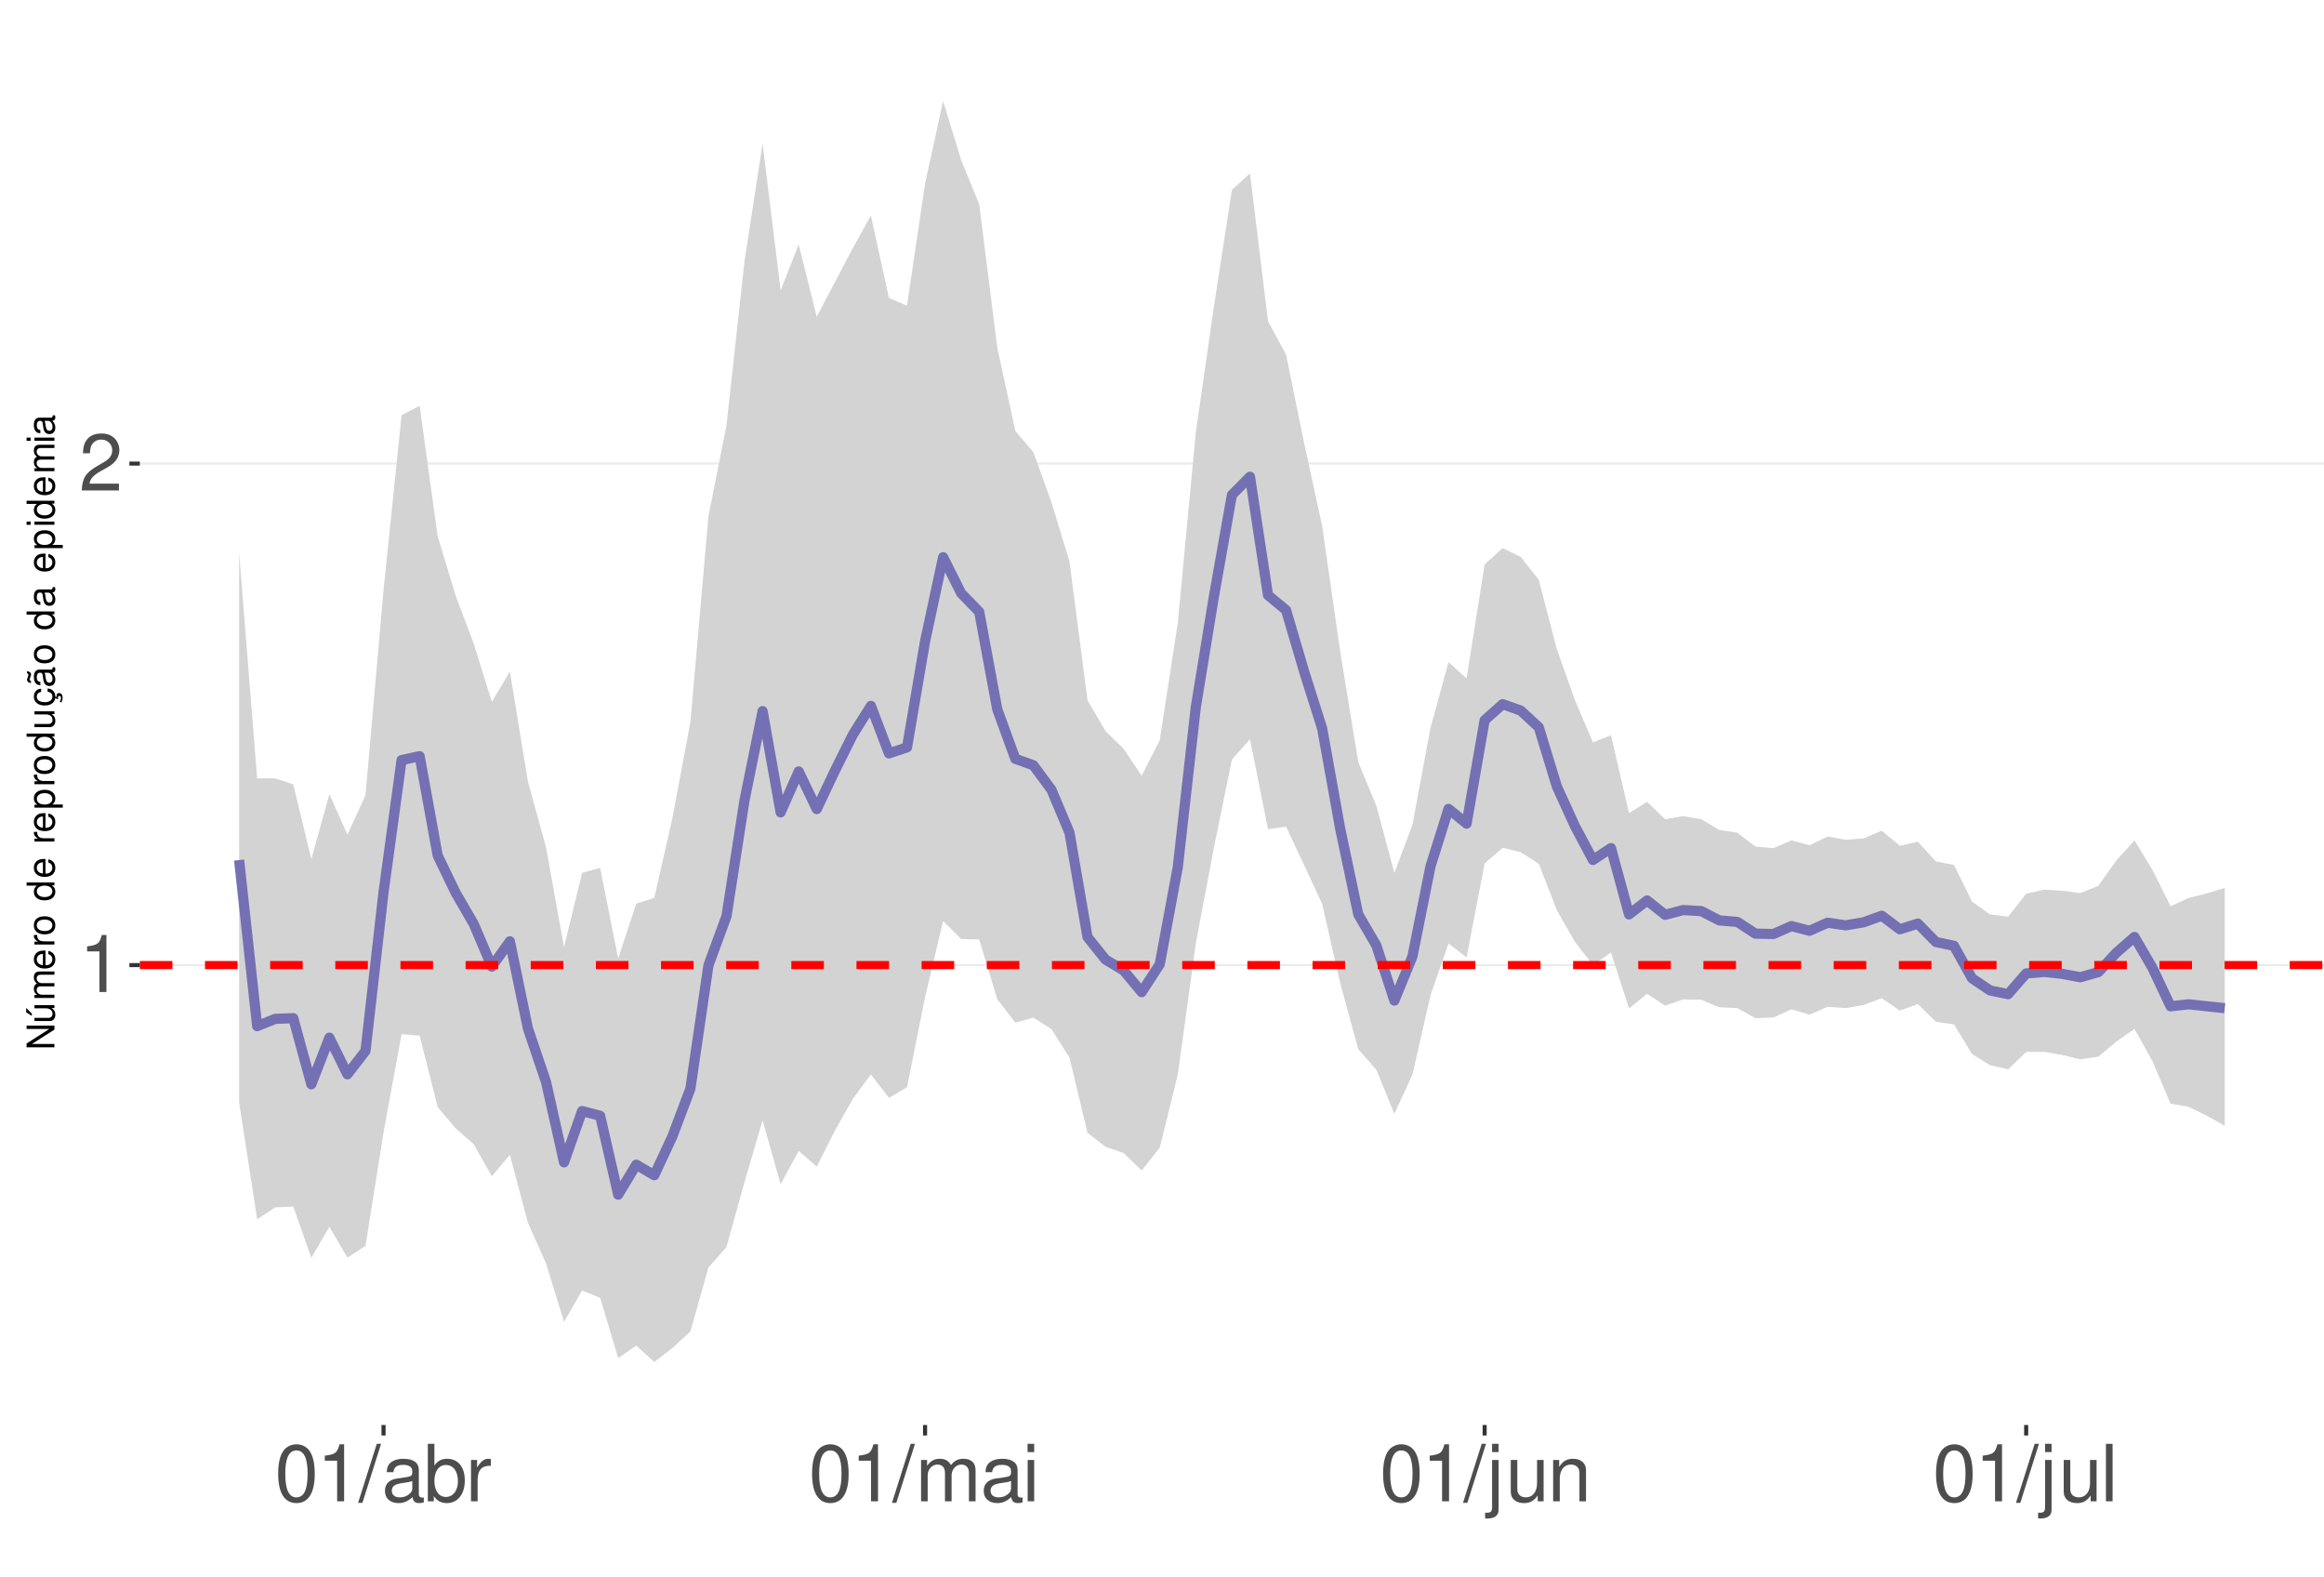
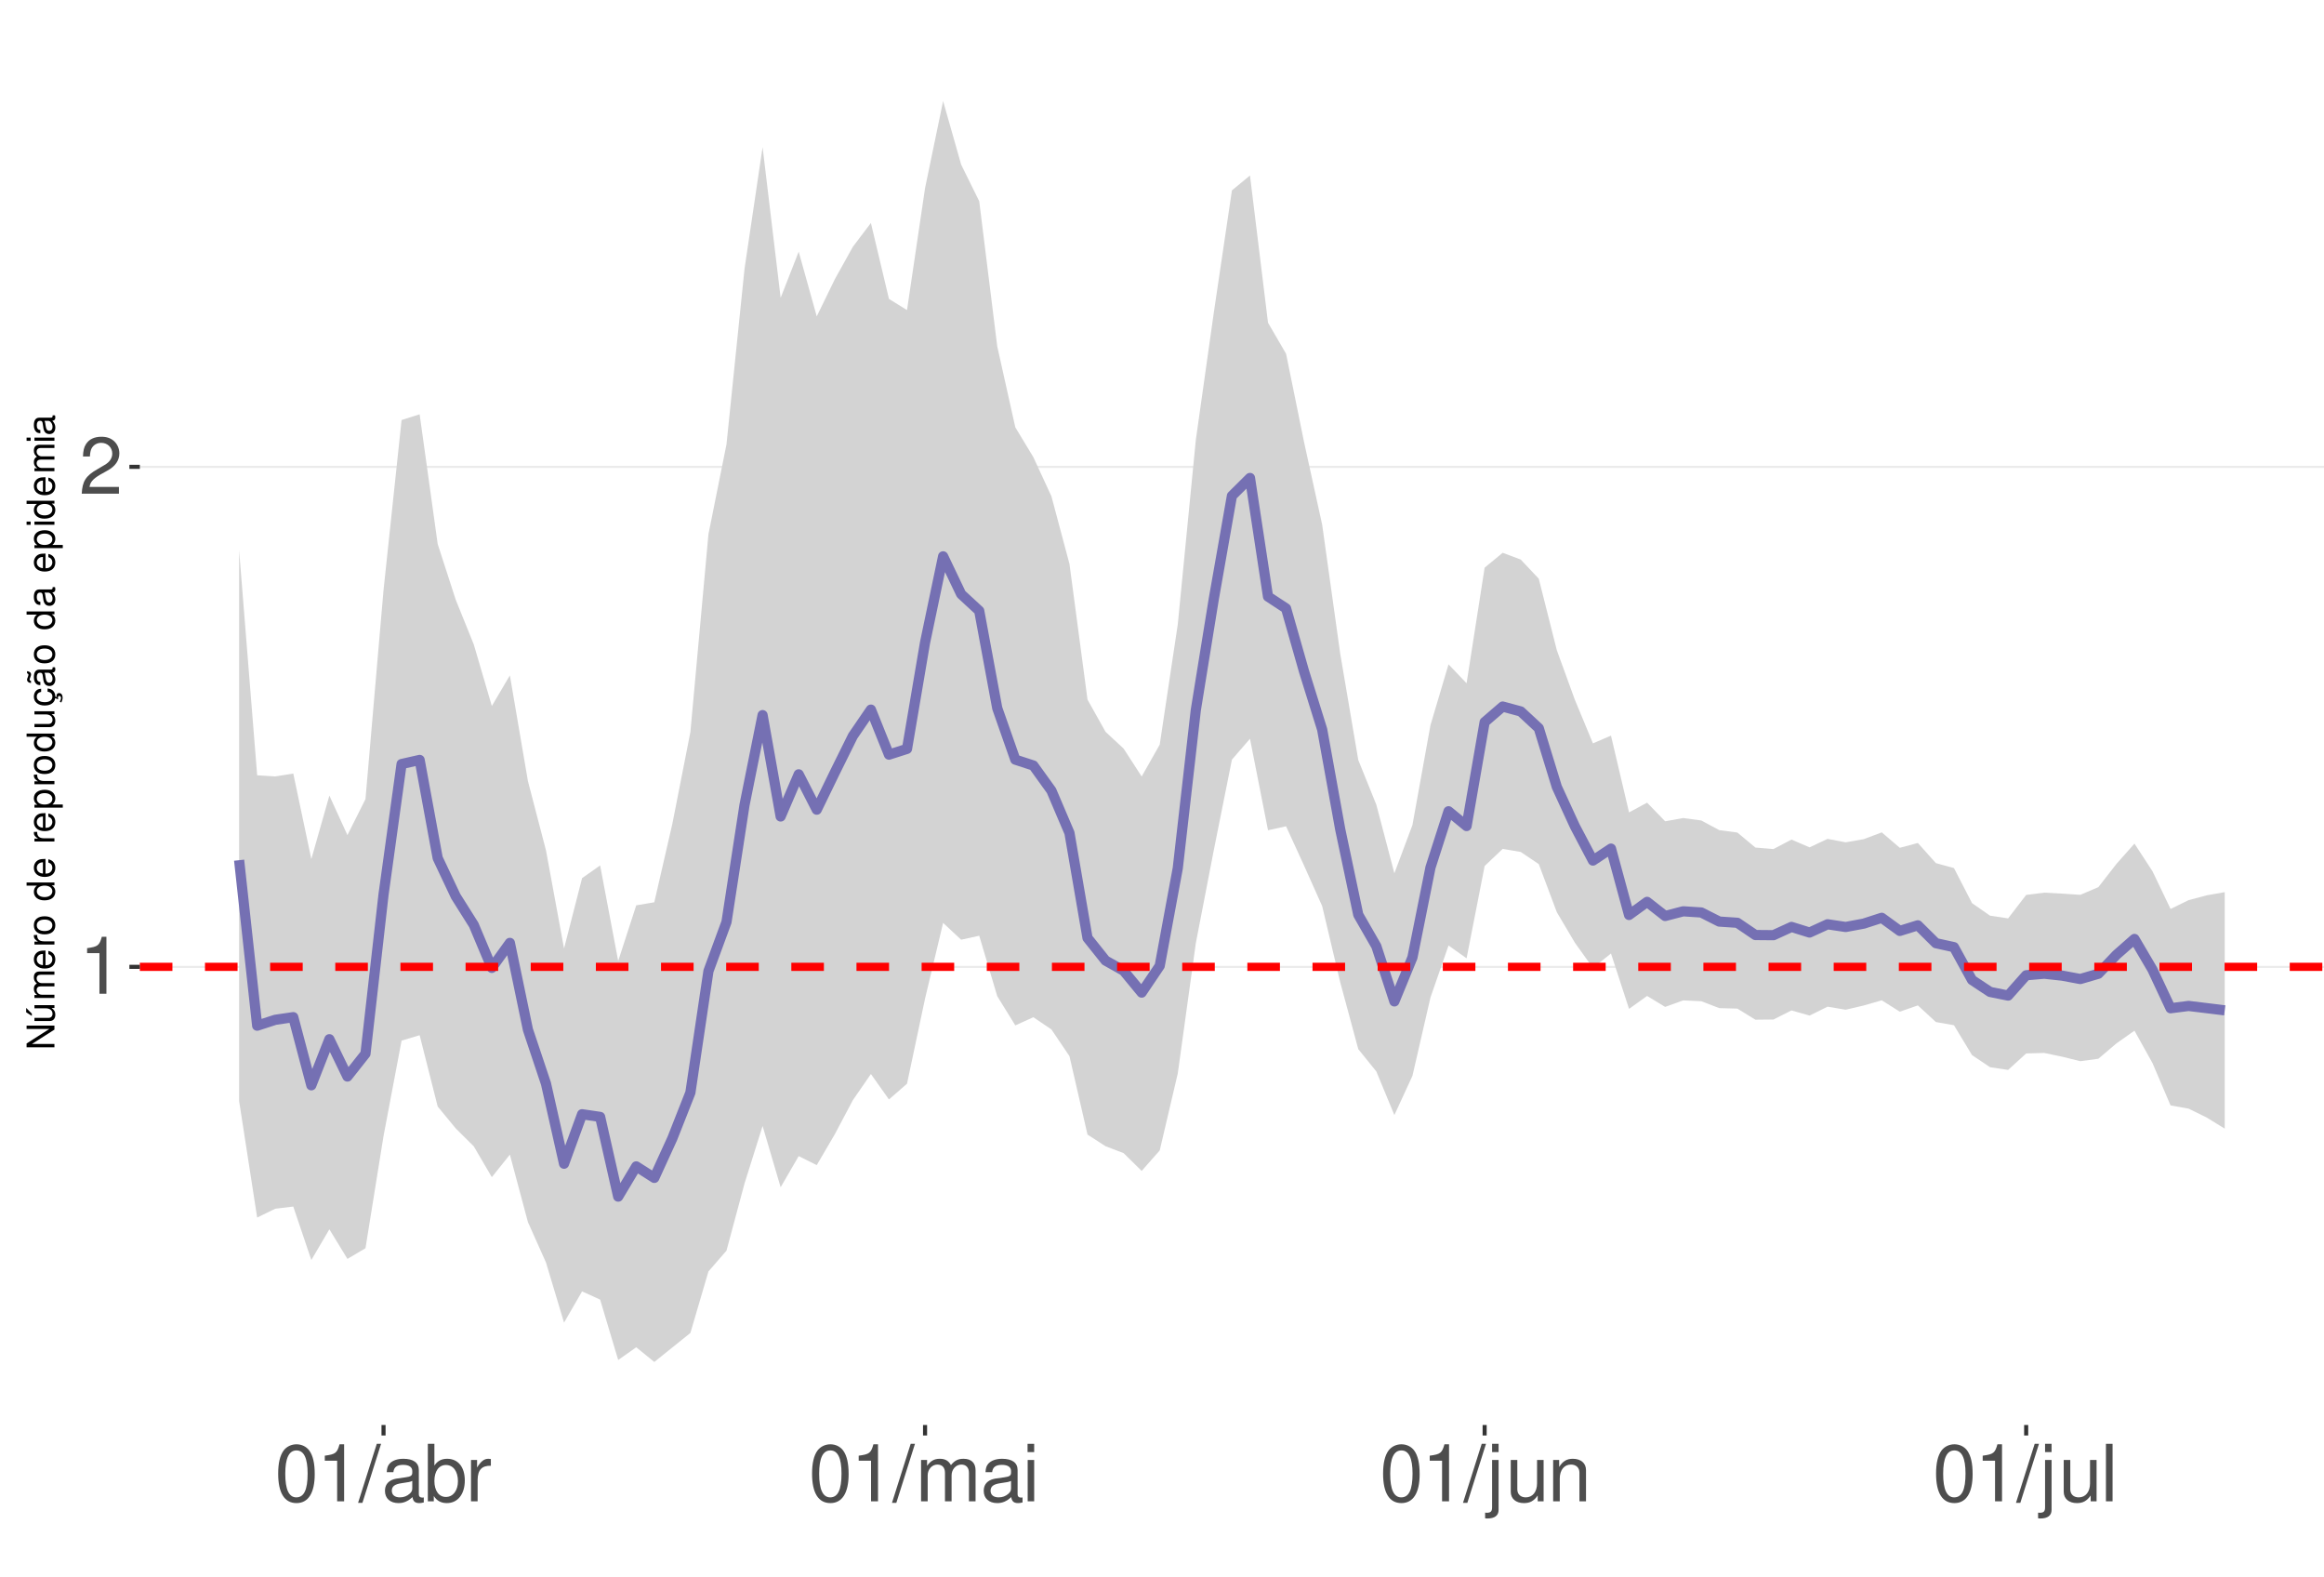
<svg xmlns="http://www.w3.org/2000/svg" xmlns:xlink="http://www.w3.org/1999/xlink" width="609pt" height="413pt" viewBox="0 0 609 413" version="1.1">
  <defs>
    <g>
      <symbol overflow="visible" id="glyph0-0">
        <path style="stroke:none;" d="" />
      </symbol>
      <symbol overflow="visible" id="glyph0-1">
        <path style="stroke:none;" d="M 5.344 -10.641 L 5.344 0 L 7.172 0 L 7.172 -14.938 L 5.969 -14.938 C 5.328 -12.641 4.922 -12.328 2.109 -11.953 L 2.109 -10.641 Z M 5.344 -10.641 " />
      </symbol>
      <symbol overflow="visible" id="glyph0-2">
        <path style="stroke:none;" d="M 10.453 -1.797 L 2.75 -1.797 C 2.938 -3.031 3.594 -3.828 5.391 -4.922 L 7.453 -6.078 C 9.5 -7.203 10.562 -8.734 10.562 -10.578 C 10.562 -11.812 10.062 -12.969 9.188 -13.781 C 8.328 -14.562 7.25 -14.938 5.859 -14.938 C 4 -14.938 2.625 -14.281 1.812 -13 C 1.297 -12.203 1.078 -11.281 1.031 -9.766 L 2.844 -9.766 C 2.906 -10.781 3.031 -11.375 3.281 -11.875 C 3.766 -12.781 4.703 -13.344 5.797 -13.344 C 7.453 -13.344 8.703 -12.141 8.703 -10.531 C 8.703 -9.344 8.016 -8.297 6.719 -7.562 L 4.812 -6.438 C 1.75 -4.688 0.875 -3.281 0.703 -0.016 L 10.453 -0.016 Z M 10.453 -1.797 " />
      </symbol>
      <symbol overflow="visible" id="glyph0-3">
        <path style="stroke:none;" d="M 5.688 -14.938 C 4.312 -14.938 3.078 -14.312 2.312 -13.297 C 1.359 -11.984 0.891 -10 0.891 -7.234 C 0.891 -2.188 2.547 0.469 5.688 0.469 C 8.781 0.469 10.469 -2.188 10.469 -7.109 C 10.469 -10 10.016 -11.938 9.047 -13.297 C 8.281 -14.328 7.062 -14.938 5.688 -14.938 Z M 5.688 -13.328 C 7.641 -13.328 8.609 -11.312 8.609 -7.266 C 8.609 -3.016 7.656 -1.031 5.641 -1.031 C 3.719 -1.031 2.75 -3.094 2.75 -7.203 C 2.75 -11.312 3.719 -13.328 5.688 -13.328 Z M 5.688 -13.328 " />
      </symbol>
      <symbol overflow="visible" id="glyph0-4">
        <path style="stroke:none;" d="M 4.734 -15.062 L -0.172 0.406 L 0.969 0.406 L 5.859 -15.062 Z M 4.734 -15.062 " />
      </symbol>
      <symbol overflow="visible" id="glyph0-5">
        <path style="stroke:none;" d="M 11.047 -1.016 C 10.859 -0.969 10.781 -0.969 10.672 -0.969 C 10.078 -0.969 9.75 -1.281 9.75 -1.812 L 9.75 -8.188 C 9.75 -10.094 8.344 -11.141 5.688 -11.141 C 4.094 -11.141 2.828 -10.672 2.094 -9.875 C 1.594 -9.312 1.391 -8.703 1.344 -7.625 L 3.078 -7.625 C 3.219 -8.938 4 -9.547 5.625 -9.547 C 7.188 -9.547 8.031 -8.969 8.031 -7.938 L 8.031 -7.484 C 8.016 -6.734 7.641 -6.469 6.234 -6.281 C 3.797 -5.969 3.422 -5.891 2.766 -5.625 C 1.516 -5.078 0.875 -4.125 0.875 -2.734 C 0.875 -0.766 2.234 0.469 4.422 0.469 C 5.781 0.469 6.875 0 8.094 -1.109 C 8.219 0 8.766 0.469 9.875 0.469 C 10.25 0.469 10.469 0.438 11.047 0.297 Z M 8.031 -3.406 C 8.031 -2.828 7.875 -2.484 7.359 -2 C 6.656 -1.359 5.797 -1.031 4.797 -1.031 C 3.453 -1.031 2.672 -1.672 2.672 -2.766 C 2.672 -3.906 3.406 -4.484 5.266 -4.75 C 7.109 -5 7.453 -5.078 8.031 -5.344 Z M 8.031 -3.406 " />
      </symbol>
      <symbol overflow="visible" id="glyph0-6">
        <path style="stroke:none;" d="M 1.109 -15.062 L 1.109 0 L 2.672 0 L 2.672 -1.391 C 3.484 -0.125 4.578 0.469 6.094 0.469 C 8.938 0.469 10.797 -1.859 10.797 -5.453 C 10.797 -8.969 9.047 -11.141 6.172 -11.141 C 4.688 -11.141 3.641 -10.578 2.828 -9.359 L 2.828 -15.062 Z M 5.844 -9.516 C 7.766 -9.516 9 -7.844 9 -5.266 C 9 -2.812 7.719 -1.141 5.844 -1.141 C 4 -1.141 2.828 -2.781 2.828 -5.328 C 2.828 -7.875 4 -9.516 5.844 -9.516 Z M 5.844 -9.516 " />
      </symbol>
      <symbol overflow="visible" id="glyph0-7">
        <path style="stroke:none;" d="M 1.422 -10.828 L 1.422 0 L 3.156 0 L 3.156 -5.625 C 3.188 -8.219 4.25 -9.375 6.625 -9.312 L 6.625 -11.078 C 6.344 -11.109 6.172 -11.141 5.969 -11.141 C 4.859 -11.141 4 -10.469 3.016 -8.859 L 3.016 -10.828 Z M 1.422 -10.828 " />
      </symbol>
      <symbol overflow="visible" id="glyph0-8">
        <path style="stroke:none;" d="M 1.453 -10.828 L 1.453 0 L 3.188 0 L 3.188 -6.797 C 3.188 -8.359 4.312 -9.625 5.719 -9.625 C 7 -9.625 7.719 -8.844 7.719 -7.453 L 7.719 0 L 9.453 0 L 9.453 -6.797 C 9.453 -8.359 10.594 -9.625 12 -9.625 C 13.266 -9.625 14 -8.812 14 -7.453 L 14 0 L 15.734 0 L 15.734 -8.125 C 15.734 -10.062 14.625 -11.141 12.594 -11.141 C 11.156 -11.141 10.281 -10.703 9.281 -9.484 C 8.641 -10.641 7.766 -11.141 6.359 -11.141 C 4.922 -11.141 3.953 -10.594 3.031 -9.297 L 3.031 -10.828 Z M 1.453 -10.828 " />
      </symbol>
      <symbol overflow="visible" id="glyph0-9">
        <path style="stroke:none;" d="M 3.094 -10.828 L 1.391 -10.828 L 1.391 0 L 3.094 0 Z M 3.094 -15.062 L 1.359 -15.062 L 1.359 -12.891 L 3.094 -12.891 Z M 3.094 -15.062 " />
      </symbol>
      <symbol overflow="visible" id="glyph0-10">
        <path style="stroke:none;" d="M 1.453 -10.828 L 1.453 1.562 C 1.453 2.641 1.109 3 0.047 3 C -0.078 3 -0.141 3 -0.375 2.969 L -0.375 4.438 C -0.172 4.484 -0.062 4.5 0.203 4.5 C 2.141 4.5 3.156 3.734 3.156 2.25 L 3.156 -10.828 Z M 3.156 -15.062 L 1.453 -15.062 L 1.453 -12.891 L 3.156 -12.891 Z M 3.156 -15.062 " />
      </symbol>
      <symbol overflow="visible" id="glyph0-11">
        <path style="stroke:none;" d="M 9.953 0 L 9.953 -10.828 L 8.234 -10.828 L 8.234 -4.688 C 8.234 -2.484 7.078 -1.031 5.281 -1.031 C 3.922 -1.031 3.062 -1.859 3.062 -3.156 L 3.062 -10.828 L 1.344 -10.828 L 1.344 -2.484 C 1.344 -0.688 2.688 0.469 4.797 0.469 C 6.375 0.469 7.391 -0.078 8.406 -1.516 L 8.406 0 Z M 9.953 0 " />
      </symbol>
      <symbol overflow="visible" id="glyph0-12">
        <path style="stroke:none;" d="M 1.453 -10.828 L 1.453 0 L 3.188 0 L 3.188 -5.969 C 3.188 -8.188 4.344 -9.625 6.109 -9.625 C 7.484 -9.625 8.344 -8.797 8.344 -7.5 L 8.344 0 L 10.062 0 L 10.062 -8.188 C 10.062 -9.984 8.719 -11.141 6.625 -11.141 C 5.016 -11.141 3.984 -10.516 3.031 -9 L 3.031 -10.828 Z M 1.453 -10.828 " />
      </symbol>
      <symbol overflow="visible" id="glyph0-13">
        <path style="stroke:none;" d="M 3.141 -15.062 L 1.406 -15.062 L 1.406 0 L 3.141 0 Z M 3.141 -15.062 " />
      </symbol>
      <symbol overflow="visible" id="glyph1-0">
        <path style="stroke:none;" d="" />
      </symbol>
      <symbol overflow="visible" id="glyph1-1">
        <path style="stroke:none;" d="M -7.297 -6.453 L -7.297 -5.578 L -1.328 -5.578 L -7.297 -1.766 L -7.297 -0.766 L 0 -0.766 L 0 -1.641 L -5.906 -1.641 L 0 -5.406 L 0 -6.453 Z M -7.297 -6.453 " />
      </symbol>
      <symbol overflow="visible" id="glyph1-2">
        <path style="stroke:none;" d="M 0 -4.812 L -5.234 -4.812 L -5.234 -3.984 L -2.266 -3.984 C -1.203 -3.984 -0.5 -3.438 -0.5 -2.562 C -0.5 -1.906 -0.906 -1.484 -1.531 -1.484 L -5.234 -1.484 L -5.234 -0.656 L -1.203 -0.656 C -0.328 -0.656 0.234 -1.297 0.234 -2.312 C 0.234 -3.094 -0.047 -3.578 -0.734 -4.062 L 0 -4.062 Z M -7.406 -2.953 L -5.922 -2 L -5.922 -2.594 L -7.406 -4.094 Z M -7.406 -2.953 " />
      </symbol>
      <symbol overflow="visible" id="glyph1-3">
        <path style="stroke:none;" d="M -5.234 -0.703 L 0 -0.703 L 0 -1.547 L -3.297 -1.547 C -4.047 -1.547 -4.656 -2.094 -4.656 -2.766 C -4.656 -3.391 -4.281 -3.734 -3.609 -3.734 L 0 -3.734 L 0 -4.578 L -3.297 -4.578 C -4.047 -4.578 -4.656 -5.125 -4.656 -5.812 C -4.656 -6.422 -4.266 -6.781 -3.609 -6.781 L 0 -6.781 L 0 -7.625 L -3.938 -7.625 C -4.875 -7.625 -5.391 -7.078 -5.391 -6.094 C -5.391 -5.406 -5.188 -4.984 -4.594 -4.484 C -5.156 -4.188 -5.391 -3.766 -5.391 -3.078 C -5.391 -2.375 -5.125 -1.906 -4.5 -1.469 L -5.234 -1.469 Z M -5.234 -0.703 " />
      </symbol>
      <symbol overflow="visible" id="glyph1-4">
        <path style="stroke:none;" d="M -2.344 -5.125 C -3.141 -5.125 -3.625 -5.062 -4.016 -4.922 C -4.875 -4.578 -5.391 -3.781 -5.391 -2.797 C -5.391 -1.344 -4.281 -0.406 -2.547 -0.406 C -0.812 -0.406 0.234 -1.297 0.234 -2.781 C 0.234 -3.984 -0.453 -4.812 -1.594 -5.016 L -1.594 -4.188 C -0.906 -3.953 -0.547 -3.484 -0.547 -2.812 C -0.547 -2.281 -0.781 -1.828 -1.219 -1.547 C -1.516 -1.344 -1.812 -1.281 -2.344 -1.266 Z M -3.016 -1.297 C -3.984 -1.359 -4.625 -1.953 -4.625 -2.797 C -4.625 -3.641 -3.953 -4.234 -3.016 -4.234 Z M -3.016 -1.297 " />
      </symbol>
      <symbol overflow="visible" id="glyph1-5">
        <path style="stroke:none;" d="M -5.234 -0.688 L 0 -0.688 L 0 -1.531 L -2.719 -1.531 C -3.984 -1.547 -4.547 -2.062 -4.516 -3.203 L -5.359 -3.203 C -5.375 -3.062 -5.391 -2.984 -5.391 -2.891 C -5.391 -2.344 -5.062 -1.938 -4.297 -1.453 L -5.234 -1.453 Z M -5.234 -0.688 " />
      </symbol>
      <symbol overflow="visible" id="glyph1-6">
        <path style="stroke:none;" d="M -5.391 -2.719 C -5.391 -1.234 -4.344 -0.359 -2.578 -0.359 C -0.812 -0.359 0.234 -1.234 0.234 -2.734 C 0.234 -4.203 -0.812 -5.094 -2.547 -5.094 C -4.359 -5.094 -5.391 -4.234 -5.391 -2.719 Z M -4.625 -2.734 C -4.625 -3.672 -3.844 -4.234 -2.547 -4.234 C -1.312 -4.234 -0.547 -3.656 -0.547 -2.734 C -0.547 -1.797 -1.312 -1.234 -2.578 -1.234 C -3.844 -1.234 -4.625 -1.797 -4.625 -2.734 Z M -4.625 -2.734 " />
      </symbol>
      <symbol overflow="visible" id="glyph1-7">
        <path style="stroke:none;" d="" />
      </symbol>
      <symbol overflow="visible" id="glyph1-8">
        <path style="stroke:none;" d="M -7.297 -4.953 L -7.297 -4.125 L -4.578 -4.125 C -5.109 -3.766 -5.391 -3.203 -5.391 -2.516 C -5.391 -1.156 -4.297 -0.266 -2.625 -0.266 C -0.859 -0.266 0.234 -1.125 0.234 -2.547 C 0.234 -3.266 -0.047 -3.766 -0.688 -4.203 L 0 -4.203 L 0 -4.953 Z M -4.609 -2.656 C -4.609 -3.547 -3.812 -4.125 -2.562 -4.125 C -1.344 -4.125 -0.547 -3.547 -0.547 -2.656 C -0.547 -1.734 -1.359 -1.125 -2.578 -1.125 C -3.797 -1.125 -4.609 -1.734 -4.609 -2.656 Z M -4.609 -2.656 " />
      </symbol>
      <symbol overflow="visible" id="glyph1-9">
        <path style="stroke:none;" d="M 2.188 -0.547 L 2.188 -1.375 L -0.547 -1.375 C -0.016 -1.812 0.234 -2.312 0.234 -2.984 C 0.234 -4.344 -0.859 -5.234 -2.531 -5.234 C -4.297 -5.234 -5.391 -4.375 -5.391 -2.984 C -5.391 -2.266 -5.062 -1.703 -4.453 -1.312 L -5.234 -1.312 L -5.234 -0.547 Z M -4.609 -2.844 C -4.609 -3.766 -3.797 -4.359 -2.547 -4.359 C -1.359 -4.359 -0.547 -3.75 -0.547 -2.844 C -0.547 -1.953 -1.344 -1.375 -2.578 -1.375 C -3.812 -1.375 -4.609 -1.953 -4.609 -2.844 Z M -4.609 -2.844 " />
      </symbol>
      <symbol overflow="visible" id="glyph1-10">
        <path style="stroke:none;" d="M 0 -4.812 L -5.234 -4.812 L -5.234 -3.984 L -2.266 -3.984 C -1.203 -3.984 -0.5 -3.438 -0.5 -2.562 C -0.5 -1.906 -0.906 -1.484 -1.531 -1.484 L -5.234 -1.484 L -5.234 -0.656 L -1.203 -0.656 C -0.328 -0.656 0.234 -1.297 0.234 -2.312 C 0.234 -3.094 -0.047 -3.578 -0.734 -4.062 L 0 -4.062 Z M 0 -4.812 " />
      </symbol>
      <symbol overflow="visible" id="glyph1-11">
        <path style="stroke:none;" d="M 0.234 -2.641 C 0.234 -3.875 -0.547 -4.703 -1.797 -4.766 L -1.797 -3.938 C -0.953 -3.797 -0.531 -3.359 -0.531 -2.656 C -0.531 -1.734 -1.281 -1.188 -2.516 -1.188 C -3.844 -1.188 -4.625 -1.719 -4.625 -2.625 C -4.625 -3.328 -4.203 -3.766 -3.484 -3.875 L -3.484 -4.703 C -3.984 -4.672 -4.312 -4.562 -4.609 -4.359 C -5.094 -4 -5.391 -3.375 -5.391 -2.641 C -5.391 -1.219 -4.266 -0.312 -2.531 -0.312 C -1.469 -0.312 -0.625 -0.672 -0.156 -1.312 C 0.047 -1.594 0.125 -1.812 0.203 -2.25 L 0.922 -1.938 L 0.984 -2.062 C 0.938 -2.188 0.906 -2.25 0.906 -2.375 C 0.906 -2.656 1.047 -2.828 1.281 -2.828 C 1.547 -2.828 1.734 -2.594 1.734 -2.297 C 1.734 -2.031 1.672 -1.844 1.438 -1.406 L 1.406 -1.312 L 1.812 -1.094 C 2.078 -1.75 2.141 -1.953 2.141 -2.344 C 2.141 -3.109 1.781 -3.578 1.203 -3.578 C 0.781 -3.578 0.547 -3.297 0.547 -2.797 C 0.547 -2.703 0.547 -2.641 0.562 -2.516 Z M 0.234 -2.641 " />
      </symbol>
      <symbol overflow="visible" id="glyph1-12">
        <path style="stroke:none;" d="M -0.484 -5.344 C -0.469 -5.266 -0.469 -5.219 -0.469 -5.172 C -0.469 -4.875 -0.625 -4.719 -0.875 -4.719 L -3.953 -4.719 C -4.891 -4.719 -5.391 -4.047 -5.391 -2.75 C -5.391 -1.984 -5.172 -1.375 -4.781 -1.016 C -4.516 -0.766 -4.203 -0.672 -3.688 -0.656 L -3.688 -1.484 C -4.328 -1.562 -4.625 -1.938 -4.625 -2.719 C -4.625 -3.484 -4.344 -3.891 -3.844 -3.891 L -3.625 -3.891 C -3.266 -3.875 -3.125 -3.703 -3.047 -3.016 C -2.891 -1.844 -2.844 -1.656 -2.719 -1.344 C -2.453 -0.734 -2 -0.422 -1.312 -0.422 C -0.375 -0.422 0.234 -1.078 0.234 -2.141 C 0.234 -2.797 0 -3.328 -0.547 -3.922 C 0 -3.984 0.234 -4.234 0.234 -4.781 C 0.234 -4.953 0.203 -5.062 0.141 -5.344 Z M -1.656 -3.891 C -1.375 -3.891 -1.203 -3.812 -0.969 -3.562 C -0.656 -3.219 -0.5 -2.812 -0.5 -2.312 C -0.5 -1.672 -0.812 -1.297 -1.344 -1.297 C -1.891 -1.297 -2.172 -1.656 -2.297 -2.547 C -2.422 -3.438 -2.453 -3.609 -2.594 -3.891 Z M -7.172 -3.75 C -6.922 -3.672 -6.812 -3.547 -6.812 -3.375 C -6.812 -3.25 -6.875 -2.984 -6.984 -2.734 C -7.156 -2.312 -7.172 -2.25 -7.172 -2.047 C -7.172 -1.594 -6.797 -1.297 -6.141 -1.188 L -6.141 -1.766 C -6.375 -1.812 -6.5 -1.938 -6.5 -2.094 C -6.5 -2.203 -6.469 -2.344 -6.375 -2.578 C -6.156 -3.156 -6.125 -3.234 -6.125 -3.438 C -6.125 -3.922 -6.484 -4.219 -7.172 -4.312 Z M -7.172 -3.75 " />
      </symbol>
      <symbol overflow="visible" id="glyph1-13">
        <path style="stroke:none;" d="M -0.484 -5.344 C -0.469 -5.266 -0.469 -5.219 -0.469 -5.172 C -0.469 -4.875 -0.625 -4.719 -0.875 -4.719 L -3.953 -4.719 C -4.891 -4.719 -5.391 -4.047 -5.391 -2.75 C -5.391 -1.984 -5.172 -1.375 -4.781 -1.016 C -4.516 -0.766 -4.203 -0.672 -3.688 -0.656 L -3.688 -1.484 C -4.328 -1.562 -4.625 -1.938 -4.625 -2.719 C -4.625 -3.484 -4.344 -3.891 -3.844 -3.891 L -3.625 -3.891 C -3.266 -3.875 -3.125 -3.703 -3.047 -3.016 C -2.891 -1.844 -2.844 -1.656 -2.719 -1.344 C -2.453 -0.734 -2 -0.422 -1.312 -0.422 C -0.375 -0.422 0.234 -1.078 0.234 -2.141 C 0.234 -2.797 0 -3.328 -0.547 -3.922 C 0 -3.984 0.234 -4.234 0.234 -4.781 C 0.234 -4.953 0.203 -5.062 0.141 -5.344 Z M -1.656 -3.891 C -1.375 -3.891 -1.203 -3.812 -0.969 -3.562 C -0.656 -3.219 -0.5 -2.812 -0.5 -2.312 C -0.5 -1.672 -0.812 -1.297 -1.344 -1.297 C -1.891 -1.297 -2.172 -1.656 -2.297 -2.547 C -2.422 -3.438 -2.453 -3.609 -2.594 -3.891 Z M -1.656 -3.891 " />
      </symbol>
      <symbol overflow="visible" id="glyph1-14">
        <path style="stroke:none;" d="M -5.234 -1.5 L -5.234 -0.672 L 0 -0.672 L 0 -1.5 Z M -7.297 -1.5 L -7.297 -0.656 L -6.234 -0.656 L -6.234 -1.5 Z M -7.297 -1.5 " />
      </symbol>
    </g>
    <clipPath id="clip1">
      <path d="M 36.645 9.961 L 609 9.961 L 609 373.328 L 36.645 373.328 Z M 36.645 9.961 " />
    </clipPath>
    <clipPath id="clip2">
-       <path d="M 36.645 252 L 609 252 L 609 254 L 36.645 254 Z M 36.645 252 " />
+       <path d="M 36.645 253 L 609 253 L 609 254 L 36.645 254 Z M 36.645 253 " />
    </clipPath>
    <clipPath id="clip3">
-       <path d="M 36.645 121 L 609 121 L 609 122 L 36.645 122 Z M 36.645 121 " />
+       <path d="M 36.645 122 L 609 122 L 609 123 L 36.645 123 Z M 36.645 122 " />
    </clipPath>
    <clipPath id="clip4">
-       <path d="M 36.645 251 L 609 251 L 609 254 L 36.645 254 Z M 36.645 251 " />
+       <path d="M 36.645 252 L 609 252 L 609 255 L 36.645 255 Z M 36.645 252 " />
    </clipPath>
  </defs>
  <g id="surface73">
    <rect x="0" y="0" width="609" height="413" style="fill:rgb(100%,100%,100%);fill-opacity:1;stroke:none;" />
    <rect x="0" y="0" width="609" height="413" style="fill:rgb(100%,100%,100%);fill-opacity:1;stroke:none;" />
    <path style="fill:none;stroke-width:1.067;stroke-linecap:round;stroke-linejoin:round;stroke:rgb(100%,100%,100%);stroke-opacity:1;stroke-miterlimit:10;" d="M 0 413 L 609 413 L 609 0 L 0 0 Z M 0 413 " />
    <g clip-path="url(#clip1)" clip-rule="nonzero">
      <path style=" stroke:none;fill-rule:nonzero;fill:rgb(100%,100%,100%);fill-opacity:1;" d="M 36.645 373.328 L 609 373.328 L 609 9.961 L 36.645 9.961 Z M 36.645 373.328 " />
    </g>
    <g clip-path="url(#clip2)" clip-rule="nonzero">
-       <path style="fill:none;stroke-width:0.533;stroke-linecap:butt;stroke-linejoin:round;stroke:rgb(92.157%,92.157%,92.157%);stroke-opacity:1;stroke-miterlimit:10;" d="M 36.645 252.836 L 609 252.836 " />
+       <path style="fill:none;stroke-width:0.533;stroke-linecap:butt;stroke-linejoin:round;stroke:rgb(92.157%,92.157%,92.157%);stroke-opacity:1;stroke-miterlimit:10;" d="M 36.645 253.297 L 609 253.297 " />
    </g>
    <g clip-path="url(#clip3)" clip-rule="nonzero">
-       <path style="fill:none;stroke-width:0.533;stroke-linecap:butt;stroke-linejoin:round;stroke:rgb(92.157%,92.157%,92.157%);stroke-opacity:1;stroke-miterlimit:10;" d="M 36.645 121.453 L 609 121.453 " />
-     </g>
-     <path style=" stroke:none;fill-rule:nonzero;fill:rgb(82.745%,82.745%,82.745%);fill-opacity:1;" d="M 62.66 144.816 L 67.391 203.922 L 72.121 203.922 L 76.852 205.496 L 81.582 225.109 L 86.312 208.051 L 91.043 218.668 L 95.773 208.348 L 100.504 154.586 L 105.234 108.793 L 109.965 106.297 L 114.695 140.535 L 119.422 156.09 L 124.152 168.668 L 128.883 183.859 L 133.613 175.957 L 138.344 204.766 L 143.074 221.949 L 147.805 248.129 L 152.535 228.664 L 157.266 227.359 L 161.996 251.105 L 166.727 236.742 L 171.457 235.227 L 176.188 214.398 L 180.918 189.172 L 185.648 135.258 L 190.375 111.418 L 195.105 68.395 L 199.836 37.645 L 204.566 76.059 L 209.297 64.055 L 214.027 82.969 L 218.758 73.973 L 223.488 64.988 L 228.219 56.477 L 232.949 78.066 L 237.68 80.098 L 242.41 48.098 L 247.141 26.48 L 251.871 41.93 L 256.602 53.527 L 261.328 91.016 L 266.059 112.895 L 270.789 118.457 L 275.52 131.551 L 280.25 147.082 L 284.98 183.461 L 289.711 191.551 L 294.441 196.172 L 299.172 203.227 L 303.902 193.945 L 308.633 163.227 L 313.363 113.285 L 318.094 80.371 L 322.824 49.738 L 327.555 45.414 L 332.281 84.16 L 337.012 92.895 L 341.742 116.062 L 346.473 137.816 L 351.203 170.727 L 355.934 199.668 L 360.664 211.102 L 365.395 228.688 L 370.125 216.078 L 374.855 190.707 L 379.586 173.477 L 384.316 177.723 L 389.047 147.859 L 393.777 143.582 L 398.504 145.91 L 403.234 151.898 L 407.965 170.09 L 412.695 183.367 L 417.426 194.504 L 422.156 192.617 L 426.887 213.031 L 431.617 210.074 L 436.348 214.648 L 441.078 213.812 L 445.809 214.621 L 450.539 217.426 L 455.27 218.156 L 460 221.785 L 464.73 222.203 L 469.457 220.156 L 474.188 221.449 L 478.918 219.148 L 483.648 220.004 L 488.379 219.625 L 493.109 217.633 L 497.84 221.574 L 502.57 220.512 L 507.301 225.684 L 512.031 226.59 L 516.762 236.18 L 521.492 239.551 L 526.223 240.156 L 530.953 234.141 L 535.684 233.07 L 540.41 233.363 L 545.141 233.996 L 549.871 232.059 L 554.602 225.398 L 559.332 220.164 L 564.062 227.922 L 568.793 237.418 L 573.523 235.266 L 578.254 234.059 L 582.984 232.633 L 582.984 294.906 L 578.254 292.289 L 573.523 289.969 L 568.793 289.133 L 564.062 278.059 L 559.332 269.535 L 554.602 272.875 L 549.871 276.828 L 545.141 277.52 L 540.41 276.383 L 535.684 275.562 L 530.953 275.586 L 526.223 280.137 L 521.492 279.074 L 516.762 276.133 L 512.031 268.355 L 507.301 267.699 L 502.57 263.055 L 497.84 264.754 L 493.109 261.512 L 488.379 263.297 L 483.648 264.102 L 478.918 263.758 L 474.188 265.82 L 469.457 264.418 L 464.73 266.574 L 460 266.738 L 455.27 264.109 L 450.539 263.871 L 445.809 261.914 L 441.078 261.832 L 436.348 263.461 L 431.617 260.355 L 426.887 264.184 L 422.156 249.543 L 417.426 252.859 L 412.695 246.742 L 407.965 238.441 L 403.234 226.281 L 398.504 223.266 L 393.777 222.109 L 389.047 226.227 L 384.316 250.809 L 379.586 247.172 L 374.855 260.789 L 370.125 281.516 L 365.395 291.809 L 360.664 280.234 L 355.934 274.879 L 351.203 257.594 L 346.473 236.828 L 341.742 226.641 L 337.012 216.57 L 332.281 217.23 L 327.555 193.684 L 322.824 198.957 L 318.094 222.113 L 313.363 247.117 L 308.633 281.566 L 303.902 300.695 L 299.172 306.652 L 294.441 302.074 L 289.711 300.418 L 284.98 296.793 L 280.25 277.047 L 275.52 269.605 L 270.789 266.594 L 266.059 267.91 L 261.328 261.77 L 256.602 246.121 L 251.871 245.996 L 247.141 241.289 L 242.41 261.238 L 237.68 284.832 L 232.949 287.641 L 228.219 281.484 L 223.488 287.871 L 218.758 296.273 L 214.027 305.637 L 209.297 301.504 L 204.566 310.23 L 199.836 293.551 L 195.105 309.621 L 190.375 326.695 L 185.648 332.051 L 180.918 348.797 L 176.188 353.168 L 171.457 356.812 L 166.727 352.523 L 161.996 355.793 L 157.266 340.008 L 152.535 338.109 L 147.805 346.309 L 143.074 330.961 L 138.344 320.359 L 133.613 302.543 L 128.883 308.141 L 124.152 299.77 L 119.422 295.625 L 114.695 290.031 L 109.965 271.305 L 105.234 270.941 L 100.504 296.68 L 95.773 326.406 L 91.043 329.469 L 86.312 321.387 L 81.582 329.523 L 76.852 316.098 L 72.121 316.305 L 67.391 319.426 L 62.66 288.809 Z M 62.66 144.816 " />
-     <path style="fill:none;stroke-width:2.667;stroke-linecap:butt;stroke-linejoin:round;stroke:rgb(45.882%,43.922%,70.196%);stroke-opacity:1;stroke-miterlimit:10;" d="M 62.66 225.324 L 67.391 268.832 L 72.121 266.922 L 76.852 266.738 L 81.582 284.07 L 86.312 271.855 L 91.043 281.449 L 95.773 275.336 L 100.504 233.746 L 105.234 199.137 L 109.965 198.109 L 114.695 224.137 L 119.422 233.93 L 124.152 242.086 L 128.883 253.23 L 133.613 246.602 L 138.344 269.461 L 143.074 283.418 L 147.805 304.512 L 152.535 291.078 L 157.266 292.316 L 161.996 312.984 L 166.727 305.125 L 171.457 307.887 L 176.188 297.742 L 180.918 285.199 L 185.648 252.895 L 190.375 240.023 L 195.105 209.625 L 199.836 186.293 L 204.566 212.832 L 209.297 202.102 L 214.027 211.965 L 218.758 201.969 L 223.488 192.477 L 228.219 184.926 L 232.949 197.383 L 237.68 195.805 L 242.41 168.016 L 247.141 145.98 L 251.871 155.414 L 256.602 160.297 L 261.328 185.812 L 266.059 198.793 L 270.789 200.488 L 275.52 206.879 L 280.25 218.117 L 284.98 245.5 L 289.711 251.406 L 294.441 254.234 L 299.172 259.922 L 303.902 252.633 L 308.633 227.203 L 313.363 185.246 L 318.094 156.309 L 322.824 129.664 L 327.555 124.895 L 332.281 155.922 L 337.012 159.844 L 341.742 175.922 L 346.473 190.855 L 351.203 217.16 L 355.934 239.547 L 360.664 247.688 L 365.395 262.137 L 370.125 250.57 L 374.855 226.996 L 379.586 211.906 L 384.316 215.777 L 389.047 188.691 L 393.777 184.48 L 398.504 186.164 L 403.234 190.531 L 407.965 206.031 L 412.695 216.402 L 417.426 225.301 L 422.156 222.188 L 426.887 239.555 L 431.617 235.906 L 436.348 239.664 L 441.078 238.418 L 445.809 238.695 L 450.539 241.129 L 455.27 241.523 L 460 244.594 L 464.73 244.695 L 469.457 242.613 L 474.188 243.848 L 478.918 241.738 L 483.648 242.422 L 488.379 241.625 L 493.109 239.906 L 497.84 243.457 L 502.57 241.965 L 507.301 246.789 L 512.031 247.785 L 516.762 256.293 L 521.492 259.473 L 526.223 260.457 L 530.953 255.027 L 535.684 254.625 L 540.41 255.141 L 545.141 256.016 L 549.871 254.676 L 554.602 249.598 L 559.332 245.457 L 564.062 253.586 L 568.793 263.633 L 573.523 263.109 L 578.254 263.621 L 582.984 264.125 " />
+       <path style="fill:none;stroke-width:0.533;stroke-linecap:butt;stroke-linejoin:round;stroke:rgb(92.157%,92.157%,92.157%);stroke-opacity:1;stroke-miterlimit:10;" d="M 36.645 122.305 L 609 122.305 " />
+     </g>
+     <path style=" stroke:none;fill-rule:nonzero;fill:rgb(82.745%,82.745%,82.745%);fill-opacity:1;" d="M 62.66 144.156 L 67.391 203.109 L 72.121 203.414 L 76.852 202.656 L 81.582 225.066 L 86.312 208.43 L 91.043 218.785 L 95.773 209.355 L 100.504 154.598 L 105.234 110.035 L 109.965 108.539 L 114.695 142.52 L 119.422 157.125 L 124.152 168.828 L 128.883 184.965 L 133.613 176.938 L 138.344 204.641 L 143.074 222.789 L 147.805 248.488 L 152.535 230.047 L 157.266 226.73 L 161.996 251.758 L 166.727 237.184 L 171.457 236.379 L 176.188 215.828 L 180.918 191.777 L 185.648 139.953 L 190.375 116.406 L 195.105 70.402 L 199.836 38.543 L 204.566 78.023 L 209.297 65.934 L 214.027 82.887 L 218.758 73.168 L 223.488 64.66 L 228.219 58.414 L 232.949 78.309 L 237.68 81.234 L 242.41 49.285 L 247.141 26.48 L 251.871 43.125 L 256.602 52.715 L 261.328 90.75 L 266.059 111.945 L 270.789 119.77 L 275.52 130.004 L 280.25 147.734 L 284.98 183.285 L 289.711 191.73 L 294.441 196.113 L 299.172 203.43 L 303.902 195.082 L 308.633 163.59 L 313.363 115.266 L 318.094 81.777 L 322.824 49.875 L 327.555 45.977 L 332.281 84.547 L 337.012 92.676 L 341.742 115.895 L 346.473 137.465 L 351.203 171.246 L 355.934 199.105 L 360.664 210.816 L 365.395 228.785 L 370.125 216.145 L 374.855 189.973 L 379.586 174.047 L 384.316 179.008 L 389.047 148.715 L 393.777 144.82 L 398.504 146.594 L 403.234 151.613 L 407.965 170.355 L 412.695 183.34 L 417.426 194.746 L 422.156 192.723 L 426.887 212.836 L 431.617 210.281 L 436.348 215.164 L 441.078 214.309 L 445.809 214.945 L 450.539 217.484 L 455.27 218.105 L 460 222.043 L 464.73 222.438 L 469.457 219.953 L 474.188 221.988 L 478.918 219.773 L 483.648 220.672 L 488.379 219.844 L 493.109 218.07 L 497.84 222.105 L 502.57 220.844 L 507.301 226.125 L 512.031 227.418 L 516.762 236.598 L 521.492 239.891 L 526.223 240.602 L 530.953 234.457 L 535.684 233.863 L 540.41 234.113 L 545.141 234.43 L 549.871 232.414 L 554.602 226.34 L 559.332 221.012 L 564.062 228.258 L 568.793 238.133 L 573.523 235.82 L 578.254 234.562 L 582.984 233.727 L 582.984 295.684 L 578.254 292.77 L 573.523 290.445 L 568.793 289.605 L 564.062 278.52 L 559.332 270.02 L 554.602 273.355 L 549.871 277.371 L 545.141 278.012 L 540.41 276.844 L 535.684 275.852 L 530.953 275.984 L 526.223 280.297 L 521.492 279.59 L 516.762 276.414 L 512.031 268.59 L 507.301 267.758 L 502.57 263.398 L 497.84 265.047 L 493.109 262.059 L 488.379 263.422 L 483.648 264.531 L 478.918 263.73 L 474.188 266.062 L 469.457 264.715 L 464.73 267.094 L 460 267.145 L 455.27 264.238 L 450.539 264.109 L 445.809 262.301 L 441.078 262.082 L 436.348 263.793 L 431.617 260.918 L 426.887 264.309 L 422.156 249.793 L 417.426 253.59 L 412.695 246.969 L 407.965 238.988 L 403.234 226.379 L 398.504 223.195 L 393.777 222.391 L 389.047 226.879 L 384.316 251.059 L 379.586 247.699 L 374.855 261.312 L 370.125 281.855 L 365.395 292.129 L 360.664 280.699 L 355.934 274.852 L 351.203 257.332 L 346.473 237.379 L 341.742 226.801 L 337.012 216.473 L 332.281 217.512 L 327.555 193.543 L 322.824 199.004 L 318.094 222.625 L 313.363 247.086 L 308.633 281.223 L 303.902 301.398 L 299.172 306.758 L 294.441 302.098 L 289.711 300.293 L 284.98 297.238 L 280.25 276.688 L 275.52 269.695 L 270.789 266.492 L 266.059 268.633 L 261.328 260.98 L 256.602 245.148 L 251.871 246.188 L 247.141 241.781 L 242.41 261.609 L 237.68 283.914 L 232.949 288.039 L 228.219 281.371 L 223.488 288.227 L 218.758 297.156 L 214.027 305.238 L 209.297 302.879 L 204.566 311.039 L 199.836 294.988 L 195.105 310.039 L 190.375 327.648 L 185.648 333.094 L 180.918 349.207 L 176.188 353.012 L 171.457 356.812 L 166.727 352.961 L 161.996 356.293 L 157.266 340.477 L 152.535 338.32 L 147.805 346.504 L 143.074 330.754 L 138.344 320.168 L 133.613 302.492 L 128.883 308.391 L 124.152 300.316 L 119.422 295.621 L 114.695 289.887 L 109.965 271.203 L 105.234 272.625 L 100.504 297.621 L 95.773 327.012 L 91.043 329.809 L 86.312 322.055 L 81.582 330.105 L 76.852 316.094 L 72.121 316.668 L 67.391 318.977 L 62.66 288.449 Z M 62.66 144.156 " />
+     <path style="fill:none;stroke-width:2.667;stroke-linecap:butt;stroke-linejoin:round;stroke:rgb(45.882%,43.922%,70.196%);stroke-opacity:1;stroke-miterlimit:10;" d="M 62.66 225.352 L 67.391 268.711 L 72.121 267.172 L 76.852 266.477 L 81.582 284.332 L 86.312 272.254 L 91.043 282.031 L 95.773 276.055 L 100.504 234.359 L 105.234 200.16 L 109.965 199.09 L 114.695 224.793 L 119.422 234.801 L 124.152 242.309 L 128.883 253.57 L 133.613 247.016 L 138.344 269.766 L 143.074 283.898 L 147.805 304.875 L 152.535 291.91 L 157.266 292.609 L 161.996 313.492 L 166.727 305.57 L 171.457 308.586 L 176.188 298.234 L 180.918 286.238 L 185.648 254.406 L 190.375 241.551 L 195.105 210.863 L 199.836 187.348 L 204.566 213.906 L 209.297 202.859 L 214.027 212.121 L 218.758 202.379 L 223.488 192.82 L 228.219 185.906 L 232.949 197.703 L 237.68 196.191 L 242.41 168.324 L 247.141 145.75 L 251.871 155.656 L 256.602 160.02 L 261.328 185.527 L 266.059 199.008 L 270.789 200.551 L 275.52 207.125 L 280.25 218.219 L 284.98 245.727 L 289.711 251.652 L 294.441 254.309 L 299.172 260.047 L 303.902 253.031 L 308.633 227.453 L 313.363 186.008 L 318.094 156.785 L 322.824 129.906 L 327.555 125.215 L 332.281 156.289 L 337.012 159.391 L 341.742 175.969 L 346.473 191.129 L 351.203 217.27 L 355.934 239.652 L 360.664 247.895 L 365.395 262.352 L 370.125 250.828 L 374.855 227.266 L 379.586 212.535 L 384.316 216.41 L 389.047 189.18 L 393.777 185.105 L 398.504 186.383 L 403.234 190.766 L 407.965 206.172 L 412.695 216.465 L 417.426 225.453 L 422.156 222.32 L 426.887 239.707 L 431.617 236.273 L 436.348 239.973 L 441.078 238.746 L 445.809 239.051 L 450.539 241.438 L 455.27 241.75 L 460 244.961 L 464.73 245.004 L 469.457 242.84 L 474.188 244.309 L 478.918 242.145 L 483.648 242.852 L 488.379 241.973 L 493.109 240.445 L 497.84 243.883 L 502.57 242.414 L 507.301 247.098 L 512.031 248.137 L 516.762 256.738 L 521.492 259.867 L 526.223 260.824 L 530.953 255.504 L 535.684 255.09 L 540.41 255.605 L 545.141 256.488 L 549.871 255.105 L 554.602 250.148 L 559.332 245.988 L 564.062 254.043 L 568.793 264.141 L 573.523 263.539 L 578.254 264.113 L 582.984 264.691 " />
    <g clip-path="url(#clip4)" clip-rule="nonzero">
-       <path style="fill:none;stroke-width:2.134;stroke-linecap:butt;stroke-linejoin:round;stroke:rgb(100%,0%,0%);stroke-opacity:1;stroke-dasharray:8.536,8.536;stroke-miterlimit:10;" d="M 36.645 252.836 L 609 252.836 " />
-     </g>
-     <g style="fill:rgb(30.196%,30.196%,30.196%);fill-opacity:1;">
-       <use xlink:href="#glyph0-1" x="20.715" y="259.89" />
-     </g>
-     <g style="fill:rgb(30.196%,30.196%,30.196%);fill-opacity:1;">
-       <use xlink:href="#glyph0-2" x="20.715" y="128.507" />
-     </g>
-     <path style="fill:none;stroke-width:1.067;stroke-linecap:butt;stroke-linejoin:round;stroke:rgb(20%,20%,20%);stroke-opacity:1;stroke-miterlimit:10;" d="M 33.906 252.836 L 36.645 252.836 " />
-     <path style="fill:none;stroke-width:1.067;stroke-linecap:butt;stroke-linejoin:round;stroke:rgb(20%,20%,20%);stroke-opacity:1;stroke-miterlimit:10;" d="M 33.906 121.453 L 36.645 121.453 " />
+       <path style="fill:none;stroke-width:2.134;stroke-linecap:butt;stroke-linejoin:round;stroke:rgb(100%,0%,0%);stroke-opacity:1;stroke-dasharray:8.536,8.536;stroke-miterlimit:10;" d="M 36.645 253.297 L 609 253.297 " />
+     </g>
+     <g style="fill:rgb(30.196%,30.196%,30.196%);fill-opacity:1;">
+       <use xlink:href="#glyph0-1" x="20.715" y="260.351" />
+     </g>
+     <g style="fill:rgb(30.196%,30.196%,30.196%);fill-opacity:1;">
+       <use xlink:href="#glyph0-2" x="20.715" y="129.358" />
+     </g>
+     <path style="fill:none;stroke-width:1.067;stroke-linecap:butt;stroke-linejoin:round;stroke:rgb(20%,20%,20%);stroke-opacity:1;stroke-miterlimit:10;" d="M 33.906 253.297 L 36.645 253.297 " />
+     <path style="fill:none;stroke-width:1.067;stroke-linecap:butt;stroke-linejoin:round;stroke:rgb(20%,20%,20%);stroke-opacity:1;stroke-miterlimit:10;" d="M 33.906 122.305 L 36.645 122.305 " />
    <path style="fill:none;stroke-width:1.067;stroke-linecap:butt;stroke-linejoin:round;stroke:rgb(20%,20%,20%);stroke-opacity:1;stroke-miterlimit:10;" d="M 100.504 376.07 L 100.504 373.328 " />
    <path style="fill:none;stroke-width:1.067;stroke-linecap:butt;stroke-linejoin:round;stroke:rgb(20%,20%,20%);stroke-opacity:1;stroke-miterlimit:10;" d="M 242.41 376.07 L 242.41 373.328 " />
    <path style="fill:none;stroke-width:1.067;stroke-linecap:butt;stroke-linejoin:round;stroke:rgb(20%,20%,20%);stroke-opacity:1;stroke-miterlimit:10;" d="M 389.047 376.07 L 389.047 373.328 " />
    <path style="fill:none;stroke-width:1.067;stroke-linecap:butt;stroke-linejoin:round;stroke:rgb(20%,20%,20%);stroke-opacity:1;stroke-miterlimit:10;" d="M 530.953 376.07 L 530.953 373.328 " />
    <g style="fill:rgb(30.196%,30.196%,30.196%);fill-opacity:1;">
      <use xlink:href="#glyph0-3" x="72.004" y="393.315" />
      <use xlink:href="#glyph0-1" x="83.004" y="393.315" />
      <use xlink:href="#glyph0-4" x="94.004" y="393.315" />
      <use xlink:href="#glyph0-5" x="100.004" y="393.315" />
      <use xlink:href="#glyph0-6" x="111.004" y="393.315" />
      <use xlink:href="#glyph0-7" x="122.004" y="393.315" />
    </g>
    <g style="fill:rgb(30.196%,30.196%,30.196%);fill-opacity:1;">
      <use xlink:href="#glyph0-3" x="211.91" y="393.315" />
      <use xlink:href="#glyph0-1" x="222.91" y="393.315" />
      <use xlink:href="#glyph0-4" x="233.91" y="393.315" />
      <use xlink:href="#glyph0-8" x="239.91" y="393.315" />
      <use xlink:href="#glyph0-5" x="256.91" y="393.315" />
      <use xlink:href="#glyph0-9" x="267.91" y="393.315" />
    </g>
    <g style="fill:rgb(30.196%,30.196%,30.196%);fill-opacity:1;">
      <use xlink:href="#glyph0-3" x="361.547" y="393.315" />
      <use xlink:href="#glyph0-1" x="372.547" y="393.315" />
      <use xlink:href="#glyph0-4" x="383.547" y="393.315" />
      <use xlink:href="#glyph0-10" x="389.547" y="393.315" />
      <use xlink:href="#glyph0-11" x="394.547" y="393.315" />
      <use xlink:href="#glyph0-12" x="405.547" y="393.315" />
    </g>
    <g style="fill:rgb(30.196%,30.196%,30.196%);fill-opacity:1;">
      <use xlink:href="#glyph0-3" x="506.453" y="393.315" />
      <use xlink:href="#glyph0-1" x="517.453" y="393.315" />
      <use xlink:href="#glyph0-4" x="528.453" y="393.315" />
      <use xlink:href="#glyph0-10" x="534.453" y="393.315" />
      <use xlink:href="#glyph0-11" x="539.453" y="393.315" />
      <use xlink:href="#glyph0-13" x="550.453" y="393.315" />
    </g>
    <g style="fill:rgb(0%,0%,0%);fill-opacity:1;">
      <use xlink:href="#glyph1-1" x="14.263" y="275.145" />
      <use xlink:href="#glyph1-2" x="14.263" y="268.145" />
      <use xlink:href="#glyph1-3" x="14.263" y="262.145" />
      <use xlink:href="#glyph1-4" x="14.263" y="254.145" />
      <use xlink:href="#glyph1-5" x="14.263" y="248.145" />
      <use xlink:href="#glyph1-6" x="14.263" y="245.145" />
      <use xlink:href="#glyph1-7" x="14.263" y="239.145" />
      <use xlink:href="#glyph1-8" x="14.263" y="236.145" />
      <use xlink:href="#glyph1-4" x="14.263" y="230.145" />
      <use xlink:href="#glyph1-7" x="14.263" y="224.145" />
      <use xlink:href="#glyph1-5" x="14.263" y="221.145" />
      <use xlink:href="#glyph1-4" x="14.263" y="218.145" />
      <use xlink:href="#glyph1-9" x="14.263" y="212.145" />
      <use xlink:href="#glyph1-5" x="14.263" y="206.145" />
      <use xlink:href="#glyph1-6" x="14.263" y="203.145" />
      <use xlink:href="#glyph1-8" x="14.263" y="197.145" />
      <use xlink:href="#glyph1-10" x="14.263" y="191.145" />
      <use xlink:href="#glyph1-11" x="14.263" y="185.145" />
      <use xlink:href="#glyph1-12" x="14.263" y="180.145" />
      <use xlink:href="#glyph1-6" x="14.263" y="174.145" />
      <use xlink:href="#glyph1-7" x="14.263" y="168.145" />
      <use xlink:href="#glyph1-8" x="14.263" y="165.145" />
      <use xlink:href="#glyph1-13" x="14.263" y="159.145" />
      <use xlink:href="#glyph1-7" x="14.263" y="153.145" />
      <use xlink:href="#glyph1-4" x="14.263" y="150.145" />
      <use xlink:href="#glyph1-9" x="14.263" y="144.145" />
      <use xlink:href="#glyph1-14" x="14.263" y="138.145" />
      <use xlink:href="#glyph1-8" x="14.263" y="136.145" />
      <use xlink:href="#glyph1-4" x="14.263" y="130.145" />
      <use xlink:href="#glyph1-3" x="14.263" y="124.145" />
      <use xlink:href="#glyph1-14" x="14.263" y="116.145" />
      <use xlink:href="#glyph1-13" x="14.263" y="114.145" />
    </g>
  </g>
</svg>
